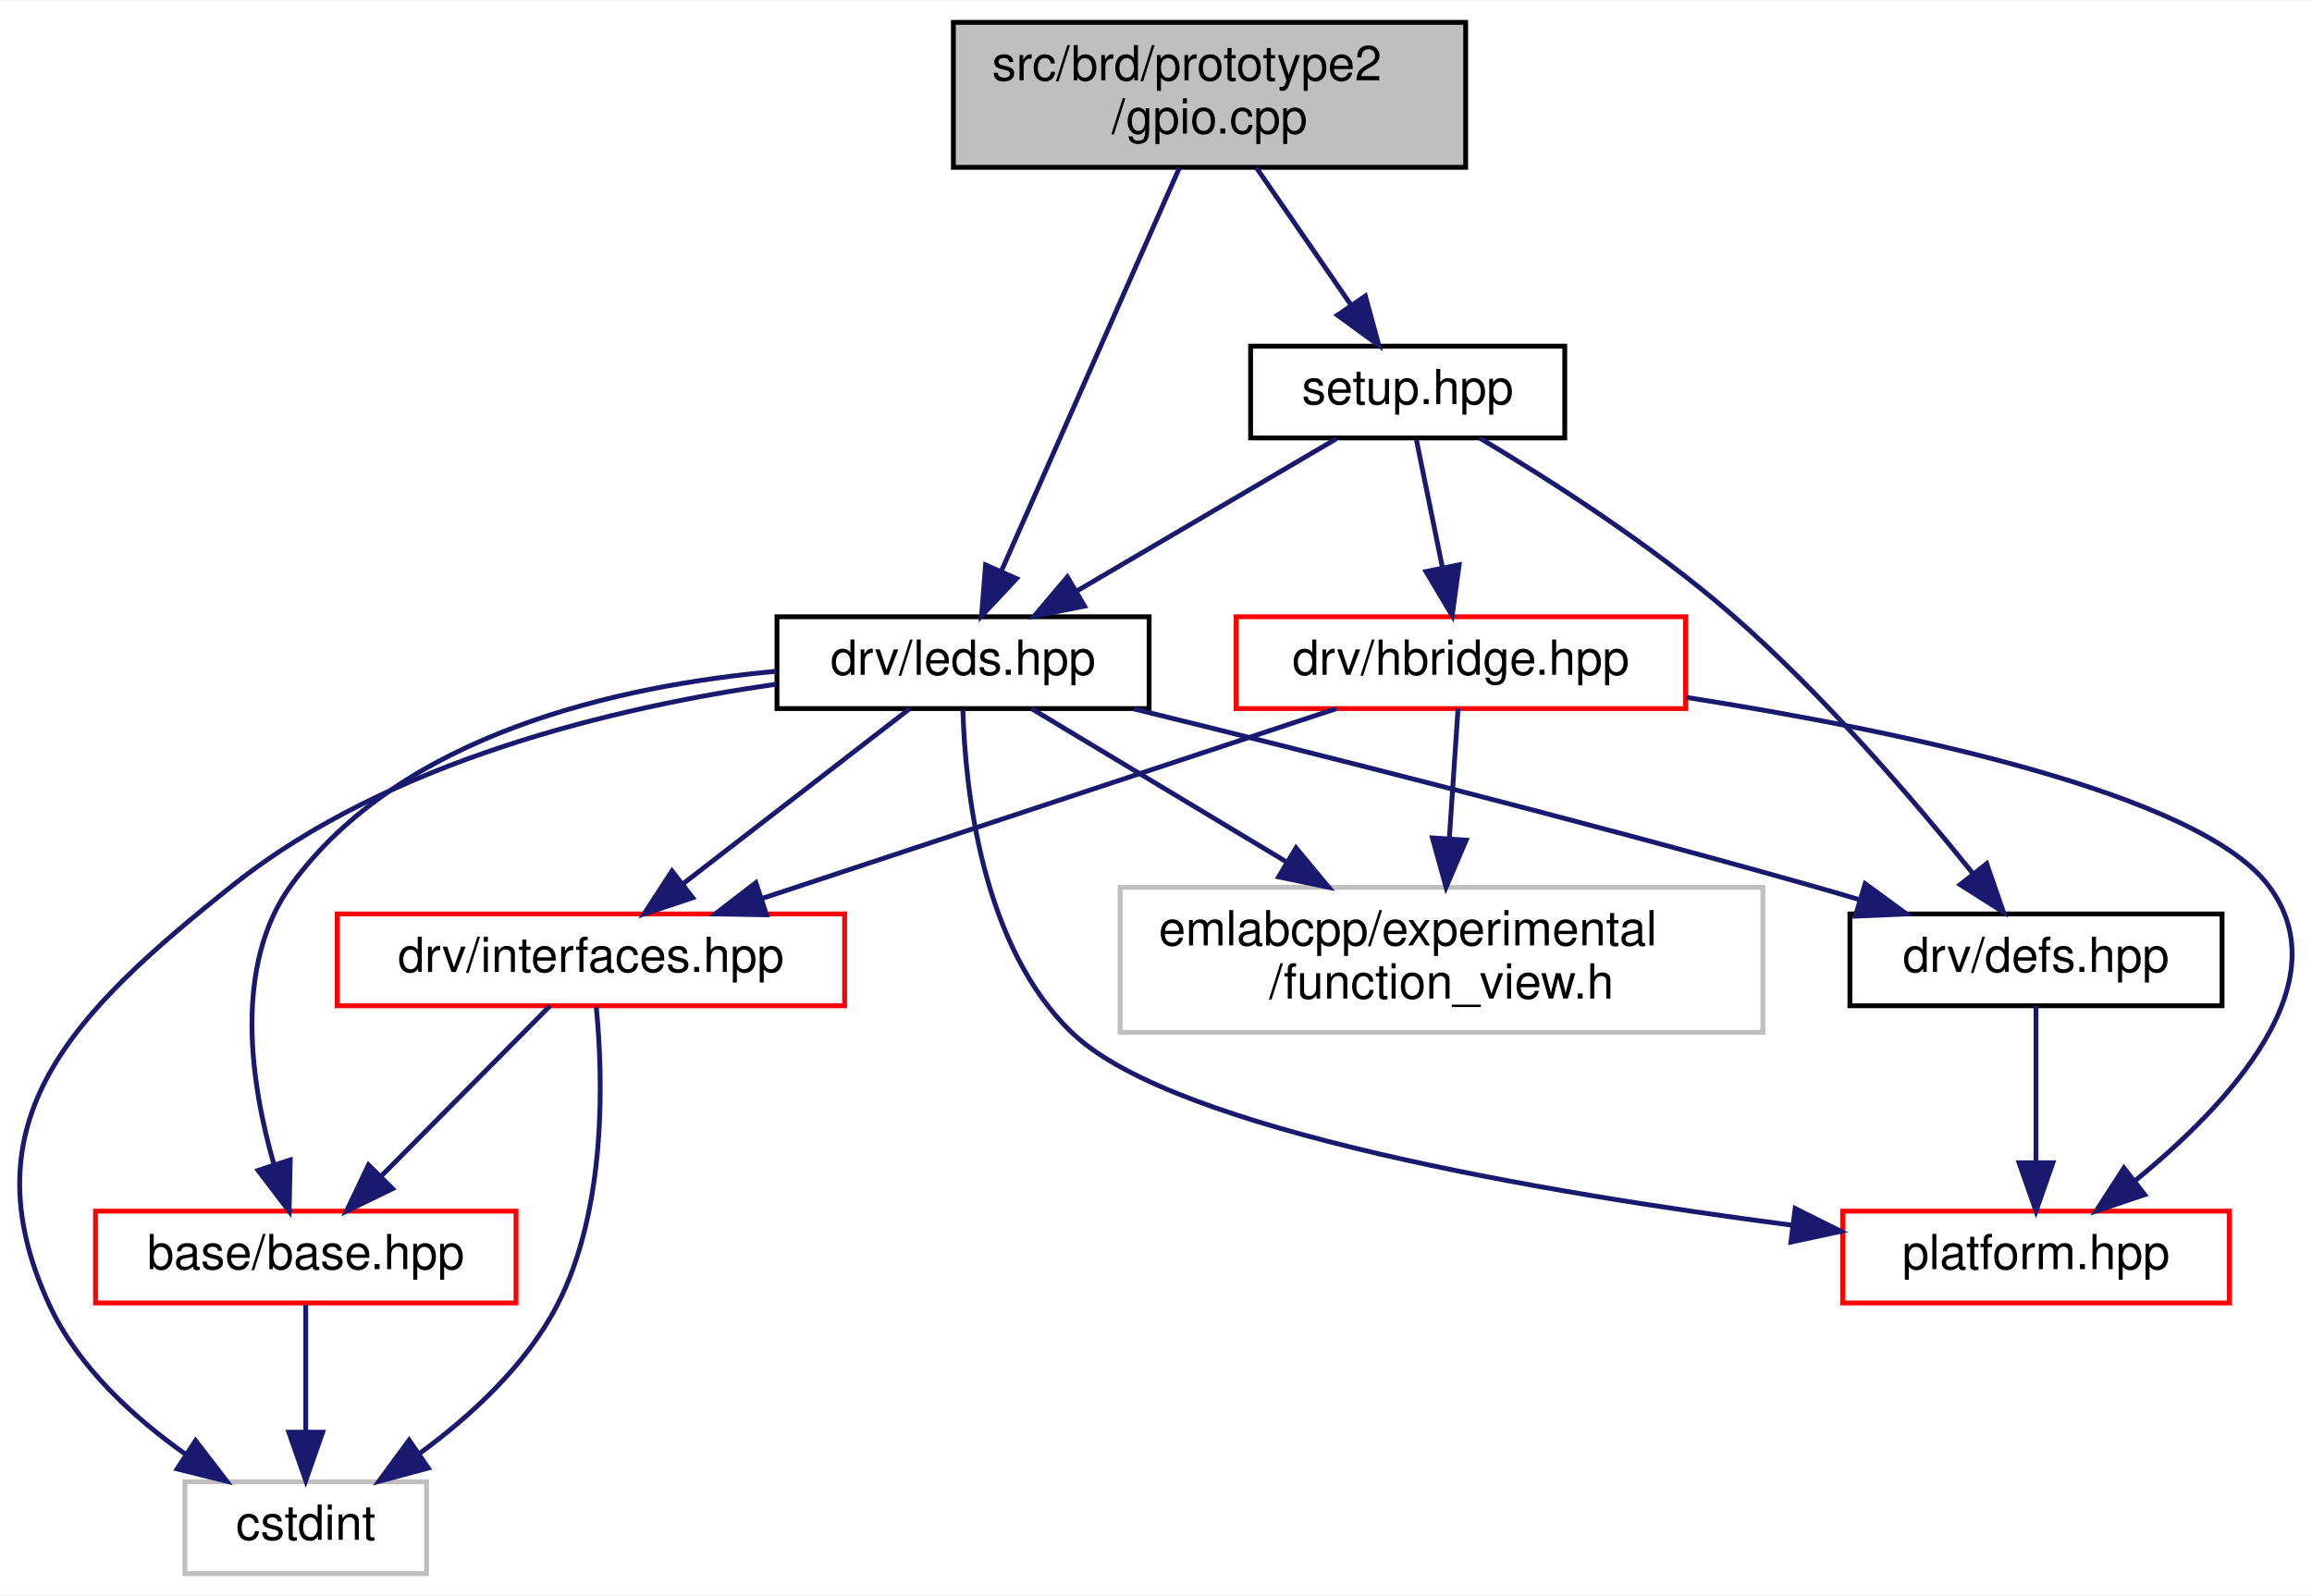
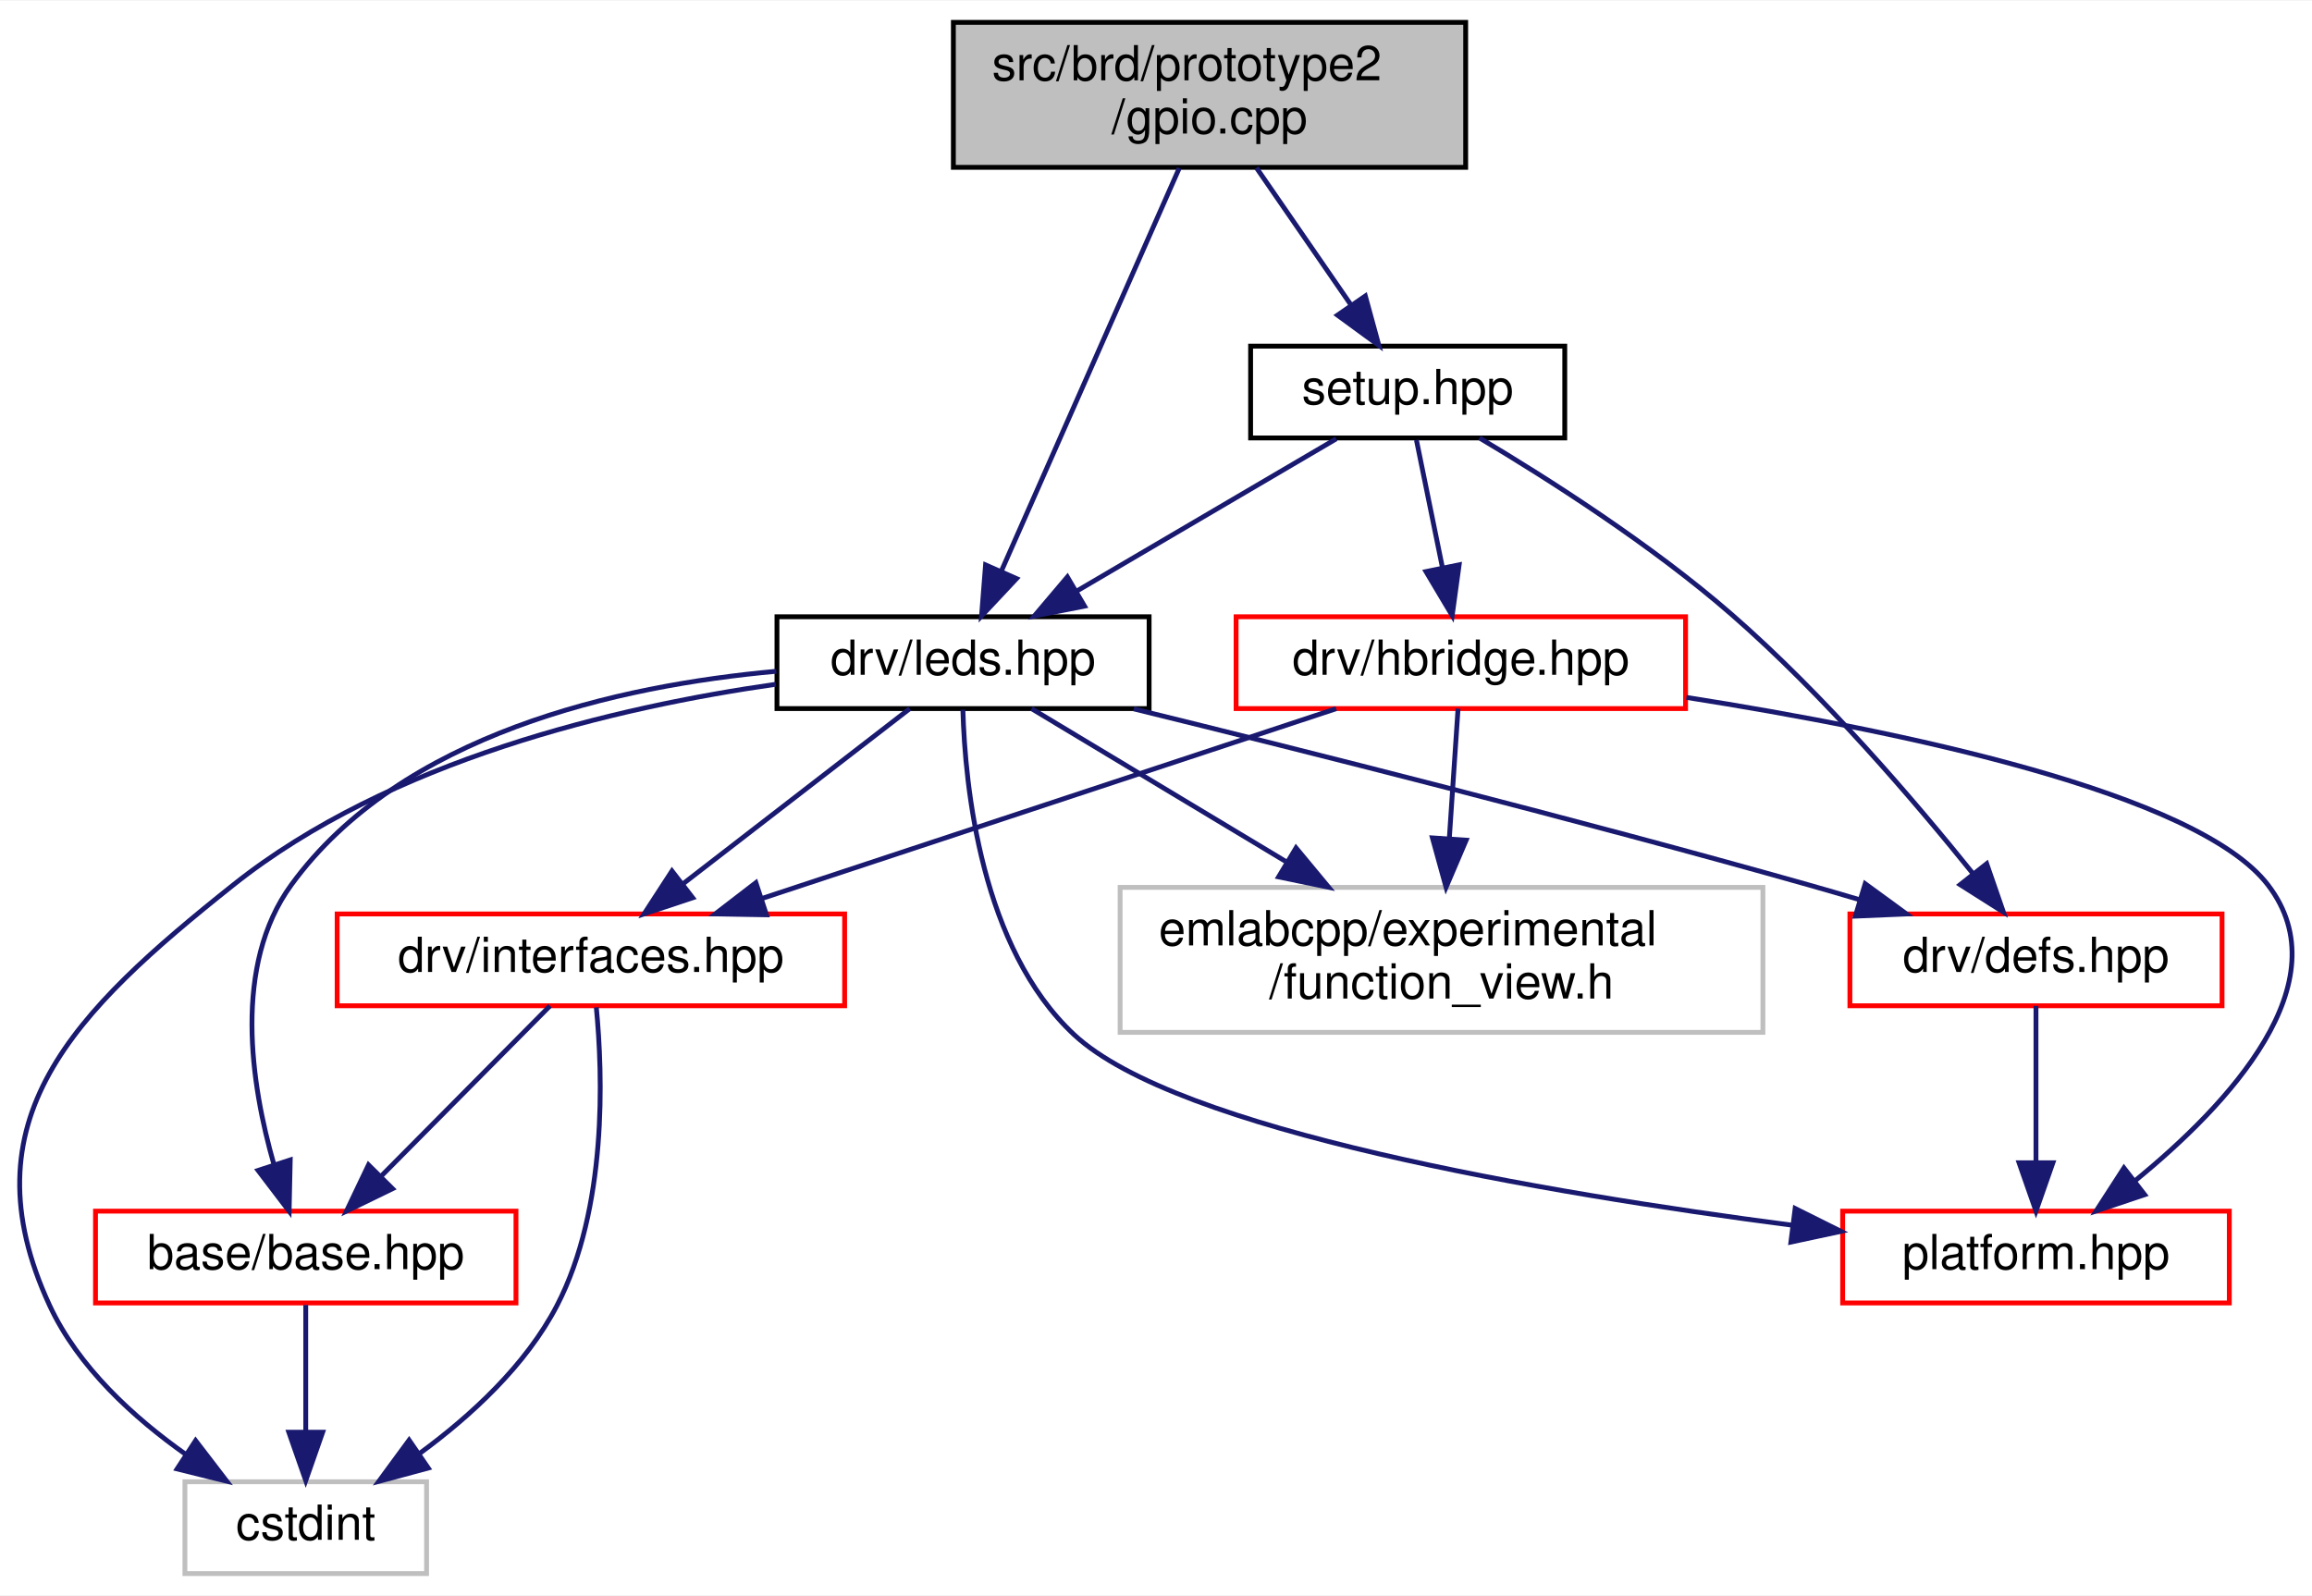
<svg xmlns="http://www.w3.org/2000/svg" xmlns:xlink="http://www.w3.org/1999/xlink" width="478pt" height="330pt" viewBox="0.00 0.00 478.37 330.00">
  <g id="graph0" class="graph" transform="scale(1 1) rotate(0) translate(4 326)">
    <polygon fill="white" stroke="transparent" points="-4,4 -4,-326 474.37,-326 474.37,4 -4,4" />
    <g id="node1" class="node">
      <g id="a_node1">
        <a xlink:title=" ">
          <polygon fill="#bfbfbf" stroke="black" points="193.26,-291.5 193.26,-321.5 299.26,-321.5 299.26,-291.5 193.26,-291.5" />
          <text text-anchor="start" x="201.26" y="-309.5" font-family="Helvetica,sans-Serif" font-size="10.00">src/brd/prototype2</text>
          <text text-anchor="middle" x="246.26" y="-298.5" font-family="Helvetica,sans-Serif" font-size="10.00">/gpio.cpp</text>
        </a>
      </g>
    </g>
    <g id="node2" class="node">
      <g id="a_node2">
        <a xlink:href="leds_8hpp.html" target="_top" xlink:title=" ">
          <polygon fill="white" stroke="black" points="156.76,-179.5 156.76,-198.5 233.76,-198.5 233.76,-179.5 156.76,-179.5" />
          <text text-anchor="middle" x="195.26" y="-186.5" font-family="Helvetica,sans-Serif" font-size="10.00">drv/leds.hpp</text>
        </a>
      </g>
    </g>
    <g id="edge1" class="edge">
      <path fill="none" stroke="midnightblue" d="M240,-291.34C230.73,-270.34 213.34,-230.96 203.19,-207.96" />
      <polygon fill="midnightblue" stroke="midnightblue" points="206.33,-206.4 199.09,-198.67 199.92,-209.23 206.33,-206.4" />
    </g>
    <g id="node9" class="node">
      <g id="a_node9">
        <a xlink:href="brd_2prototype2_2setup_8hpp.html" target="_top" xlink:title=" ">
          <polygon fill="white" stroke="black" points="254.76,-235.5 254.76,-254.5 319.76,-254.5 319.76,-235.5 254.76,-235.5" />
          <text text-anchor="middle" x="287.26" y="-242.5" font-family="Helvetica,sans-Serif" font-size="10.00">setup.hpp</text>
        </a>
      </g>
    </g>
    <g id="edge12" class="edge">
      <path fill="none" stroke="midnightblue" d="M255.97,-291.4C261.81,-282.93 269.27,-272.1 275.45,-263.14" />
      <polygon fill="midnightblue" stroke="midnightblue" points="278.5,-264.88 281.29,-254.66 272.74,-260.91 278.5,-264.88" />
    </g>
    <g id="node3" class="node">
      <g id="a_node3">
        <a xlink:href="base_2base_8hpp.html" target="_top" xlink:title=" ">
          <polygon fill="white" stroke="red" points="15.76,-56.5 15.76,-75.5 102.76,-75.5 102.76,-56.5 15.76,-56.5" />
          <text text-anchor="middle" x="59.26" y="-63.5" font-family="Helvetica,sans-Serif" font-size="10.00">base/base.hpp</text>
        </a>
      </g>
    </g>
    <g id="edge2" class="edge">
      <path fill="none" stroke="midnightblue" d="M156.63,-187.22C123.98,-184.26 79.01,-174.28 56.26,-143 44.15,-126.36 47.9,-101.81 52.68,-85.15" />
      <polygon fill="midnightblue" stroke="midnightblue" points="56.05,-86.1 55.82,-75.5 49.4,-83.93 56.05,-86.1" />
    </g>
    <g id="node4" class="node">
      <g id="a_node4">
        <a xlink:title=" ">
          <polygon fill="white" stroke="#bfbfbf" points="34.26,-0.5 34.26,-19.5 84.26,-19.5 84.26,-0.5 34.26,-0.5" />
          <text text-anchor="middle" x="59.26" y="-7.5" font-family="Helvetica,sans-Serif" font-size="10.00">cstdint</text>
        </a>
      </g>
    </g>
    <g id="edge10" class="edge">
      <path fill="none" stroke="midnightblue" d="M156.52,-184.53C123.61,-179.83 76.68,-168.81 44.26,-143 11.24,-116.72 -11.46,-94.29 6.26,-56 12.18,-43.21 23.73,-32.72 34.53,-25.1" />
      <polygon fill="midnightblue" stroke="midnightblue" points="36.47,-28.02 42.92,-19.61 32.64,-22.16 36.47,-28.02" />
    </g>
    <g id="node5" class="node">
      <g id="a_node5">
        <a xlink:href="defs_8hpp.html" target="_top" xlink:title=" ">
-           <polygon fill="white" stroke="black" points="378.76,-118 378.76,-137 455.76,-137 455.76,-118 378.76,-118" />
+           <polygon fill="white" stroke="red" points="378.76,-118 378.76,-137 455.76,-137 455.76,-118 378.76,-118" />
          <text text-anchor="middle" x="417.26" y="-125" font-family="Helvetica,sans-Serif" font-size="10.00">drv/defs.hpp</text>
        </a>
      </g>
    </g>
    <g id="edge4" class="edge">
      <path fill="none" stroke="midnightblue" d="M230.58,-179.44C266.02,-170.73 322.11,-156.61 370.26,-143 373.65,-142.04 377.16,-141.02 380.68,-139.97" />
      <polygon fill="midnightblue" stroke="midnightblue" points="381.92,-143.25 390.48,-137 379.89,-136.55 381.92,-143.25" />
    </g>
    <g id="node6" class="node">
      <g id="a_node6">
        <a xlink:href="platform_8hpp.html" target="_top" xlink:title=" ">
          <polygon fill="white" stroke="red" points="377.26,-56.5 377.26,-75.5 457.26,-75.5 457.26,-56.5 377.26,-56.5" />
          <text text-anchor="middle" x="417.26" y="-63.5" font-family="Helvetica,sans-Serif" font-size="10.00">platform.hpp</text>
        </a>
      </g>
    </g>
    <g id="edge9" class="edge">
      <path fill="none" stroke="midnightblue" d="M195.23,-179.26C195.67,-163.42 198.99,-129.94 218.26,-112 239.52,-92.2 315.26,-79.3 366.92,-72.58" />
      <polygon fill="midnightblue" stroke="midnightblue" points="367.43,-76.05 376.91,-71.32 366.55,-69.1 367.43,-76.05" />
    </g>
    <g id="node7" class="node">
      <g id="a_node7">
        <a xlink:href="interfaces_8hpp.html" target="_top" xlink:title=" ">
          <polygon fill="white" stroke="red" points="65.76,-118 65.76,-137 170.76,-137 170.76,-118 65.76,-118" />
          <text text-anchor="middle" x="118.26" y="-125" font-family="Helvetica,sans-Serif" font-size="10.00">drv/interfaces.hpp</text>
        </a>
      </g>
    </g>
    <g id="edge6" class="edge">
      <path fill="none" stroke="midnightblue" d="M184.23,-179.48C171.99,-170.02 152.03,-154.6 137.26,-143.19" />
      <polygon fill="midnightblue" stroke="midnightblue" points="139.32,-140.35 129.27,-137.01 135.04,-145.89 139.32,-140.35" />
    </g>
    <g id="node8" class="node">
      <g id="a_node8">
        <a xlink:title=" ">
          <polygon fill="white" stroke="#bfbfbf" points="227.76,-112.5 227.76,-142.5 360.76,-142.5 360.76,-112.5 227.76,-112.5" />
          <text text-anchor="start" x="235.76" y="-130.5" font-family="Helvetica,sans-Serif" font-size="10.00">emlabcpp/experimental</text>
          <text text-anchor="middle" x="294.26" y="-119.5" font-family="Helvetica,sans-Serif" font-size="10.00">/function_view.h</text>
        </a>
      </g>
    </g>
    <g id="edge11" class="edge">
      <path fill="none" stroke="midnightblue" d="M209.44,-179.48C223.1,-171.27 244.24,-158.56 262,-147.88" />
      <polygon fill="midnightblue" stroke="midnightblue" points="264.16,-150.67 270.92,-142.52 260.55,-144.67 264.16,-150.67" />
    </g>
    <g id="edge3" class="edge">
      <path fill="none" stroke="midnightblue" d="M59.26,-56.08C59.26,-49.01 59.26,-38.86 59.26,-29.99" />
      <polygon fill="midnightblue" stroke="midnightblue" points="62.76,-29.75 59.26,-19.75 55.76,-29.75 62.76,-29.75" />
    </g>
    <g id="edge5" class="edge">
      <path fill="none" stroke="midnightblue" d="M417.26,-117.98C417.26,-109.58 417.26,-96.48 417.26,-85.66" />
      <polygon fill="midnightblue" stroke="midnightblue" points="420.76,-85.51 417.26,-75.51 413.76,-85.51 420.76,-85.51" />
    </g>
    <g id="edge7" class="edge">
      <path fill="none" stroke="midnightblue" d="M109.8,-117.98C100.69,-108.78 85.99,-93.96 74.78,-82.66" />
      <polygon fill="midnightblue" stroke="midnightblue" points="77.22,-80.15 67.69,-75.51 72.25,-85.07 77.22,-80.15" />
    </g>
    <g id="edge8" class="edge">
      <path fill="none" stroke="midnightblue" d="M119.38,-117.68C120.73,-103.72 121.67,-76.09 111.26,-56 104.82,-43.58 93.38,-33.1 82.86,-25.39" />
      <polygon fill="midnightblue" stroke="midnightblue" points="84.61,-22.34 74.38,-19.58 80.65,-28.12 84.61,-22.34" />
    </g>
    <g id="edge18" class="edge">
      <path fill="none" stroke="midnightblue" d="M272.48,-235.32C257.99,-226.82 235.68,-213.73 218.76,-203.8" />
      <polygon fill="midnightblue" stroke="midnightblue" points="220.4,-200.7 210,-198.65 216.85,-206.74 220.4,-200.7" />
    </g>
    <g id="edge13" class="edge">
      <path fill="none" stroke="midnightblue" d="M302.12,-235.5C316.23,-227.1 337.67,-213.45 354.26,-199 373.3,-182.42 392.2,-160.31 404.26,-145.31" />
      <polygon fill="midnightblue" stroke="midnightblue" points="407.06,-147.4 410.52,-137.39 401.57,-143.06 407.06,-147.4" />
    </g>
    <g id="node10" class="node">
      <g id="a_node10">
        <a xlink:href="hbridge_8hpp.html" target="_top" xlink:title=" ">
          <polygon fill="white" stroke="red" points="251.76,-179.5 251.76,-198.5 344.76,-198.5 344.76,-179.5 251.76,-179.5" />
          <text text-anchor="middle" x="298.26" y="-186.5" font-family="Helvetica,sans-Serif" font-size="10.00">drv/hbridge.hpp</text>
        </a>
      </g>
    </g>
    <g id="edge14" class="edge">
      <path fill="none" stroke="midnightblue" d="M289.07,-235.08C290.53,-227.93 292.63,-217.64 294.45,-208.69" />
      <polygon fill="midnightblue" stroke="midnightblue" points="297.91,-209.25 296.47,-198.75 291.05,-207.85 297.91,-209.25" />
    </g>
    <g id="edge16" class="edge">
      <path fill="none" stroke="midnightblue" d="M344.93,-181.81C389.07,-174.88 450.65,-162.07 465.26,-143 480.72,-122.82 457.07,-97.55 437.82,-81.84" />
      <polygon fill="midnightblue" stroke="midnightblue" points="439.75,-78.91 429.71,-75.54 435.46,-84.44 439.75,-78.91" />
    </g>
    <g id="edge15" class="edge">
      <path fill="none" stroke="midnightblue" d="M272.47,-179.48C241.32,-169.18 188.78,-151.81 153.8,-140.25" />
      <polygon fill="midnightblue" stroke="midnightblue" points="154.59,-136.82 144,-137.01 152.4,-143.47 154.59,-136.82" />
    </g>
    <g id="edge17" class="edge">
      <path fill="none" stroke="midnightblue" d="M297.68,-179.48C297.21,-172.47 296.52,-162.19 295.88,-152.7" />
      <polygon fill="midnightblue" stroke="midnightblue" points="299.36,-152.27 295.2,-142.52 292.38,-152.74 299.36,-152.27" />
    </g>
  </g>
</svg>
